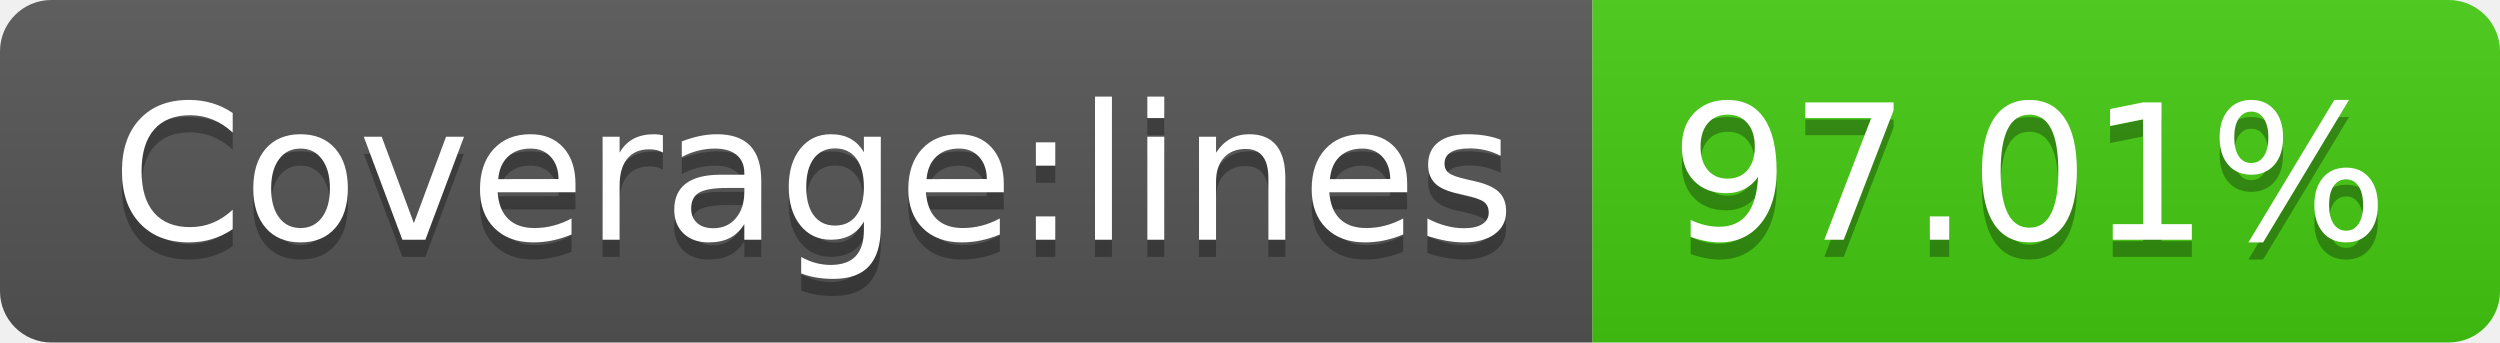
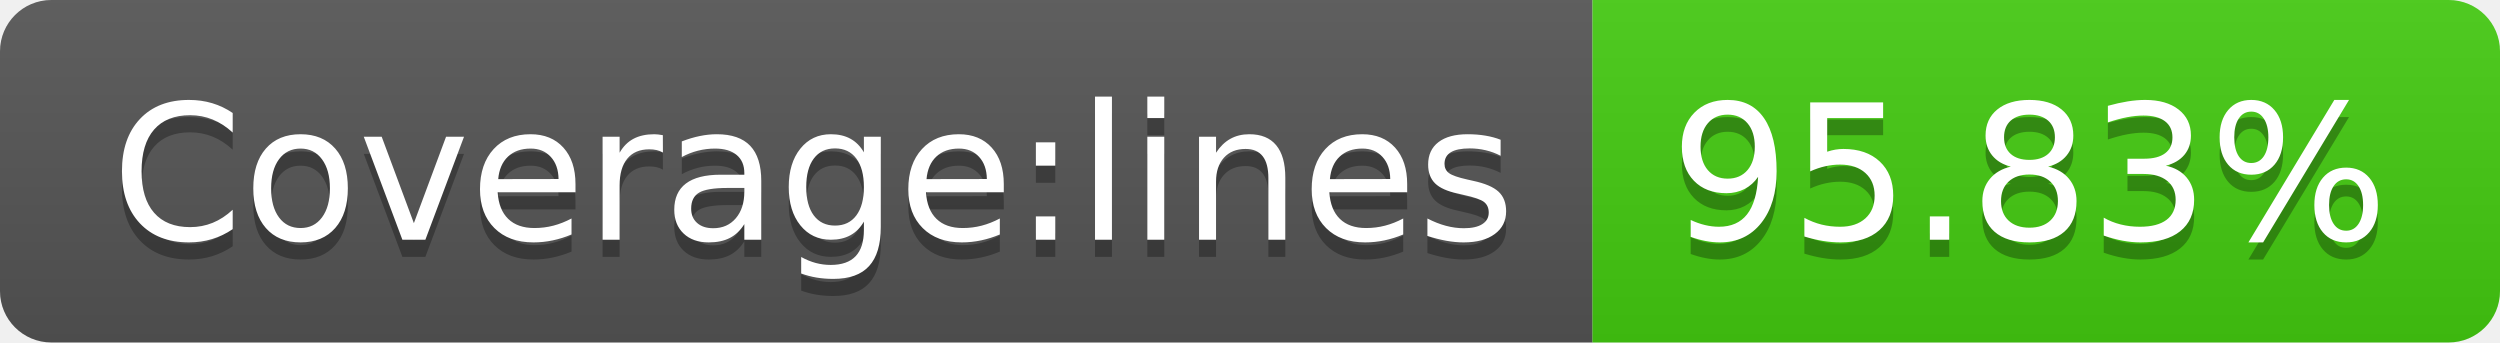
- <svg xmlns="http://www.w3.org/2000/svg" width="146" height="20" role="img" aria-label="Coverage:lines: 97.01%">
+ <svg xmlns="http://www.w3.org/2000/svg" width="146" height="20" role="img" aria-label="Coverage:lines: 95.83%">
  <linearGradient id="s" x2="0" y2="100%">
    <stop offset="0" stop-color="#bbb" stop-opacity=".1" />
    <stop offset="1" stop-opacity=".1" />
  </linearGradient>
  <clipPath id="r">
    <rect width="146" height="20" rx="3" fill="#fff" />
  </clipPath>
  <g clip-path="url(#r)">
    <rect width="93" height="20" fill="#555" />
    <rect x="93" width="53" height="20" fill="#4c1" />
    <rect width="146" height="20" fill="url(#s)" />
  </g>
  <g fill="#fff" text-anchor="middle" font-family="Verdana,Geneva,DejaVu Sans,sans-serif" text-rendering="geometricPrecision" font-size="110">
    <text aria-hidden="true" x="475" y="150" fill="#010101" fill-opacity=".3" transform="scale(.1)" textLength="830">Coverage:lines</text>
    <text x="475" y="140" transform="scale(.1)" fill="#fff" textLength="830">Coverage:lines</text>
-     <text aria-hidden="true" x="1185" y="150" fill="#010101" fill-opacity=".3" transform="scale(.1)" textLength="430">97.01%</text>
-     <text x="1185" y="140" transform="scale(.1)" fill="#fff" textLength="430">97.01%</text>
+     <text aria-hidden="true" x="1185" y="150" fill="#010101" fill-opacity=".3" transform="scale(.1)" textLength="430">95.83%</text>
+     <text x="1185" y="140" transform="scale(.1)" fill="#fff" textLength="430">95.83%</text>
  </g>
</svg>
